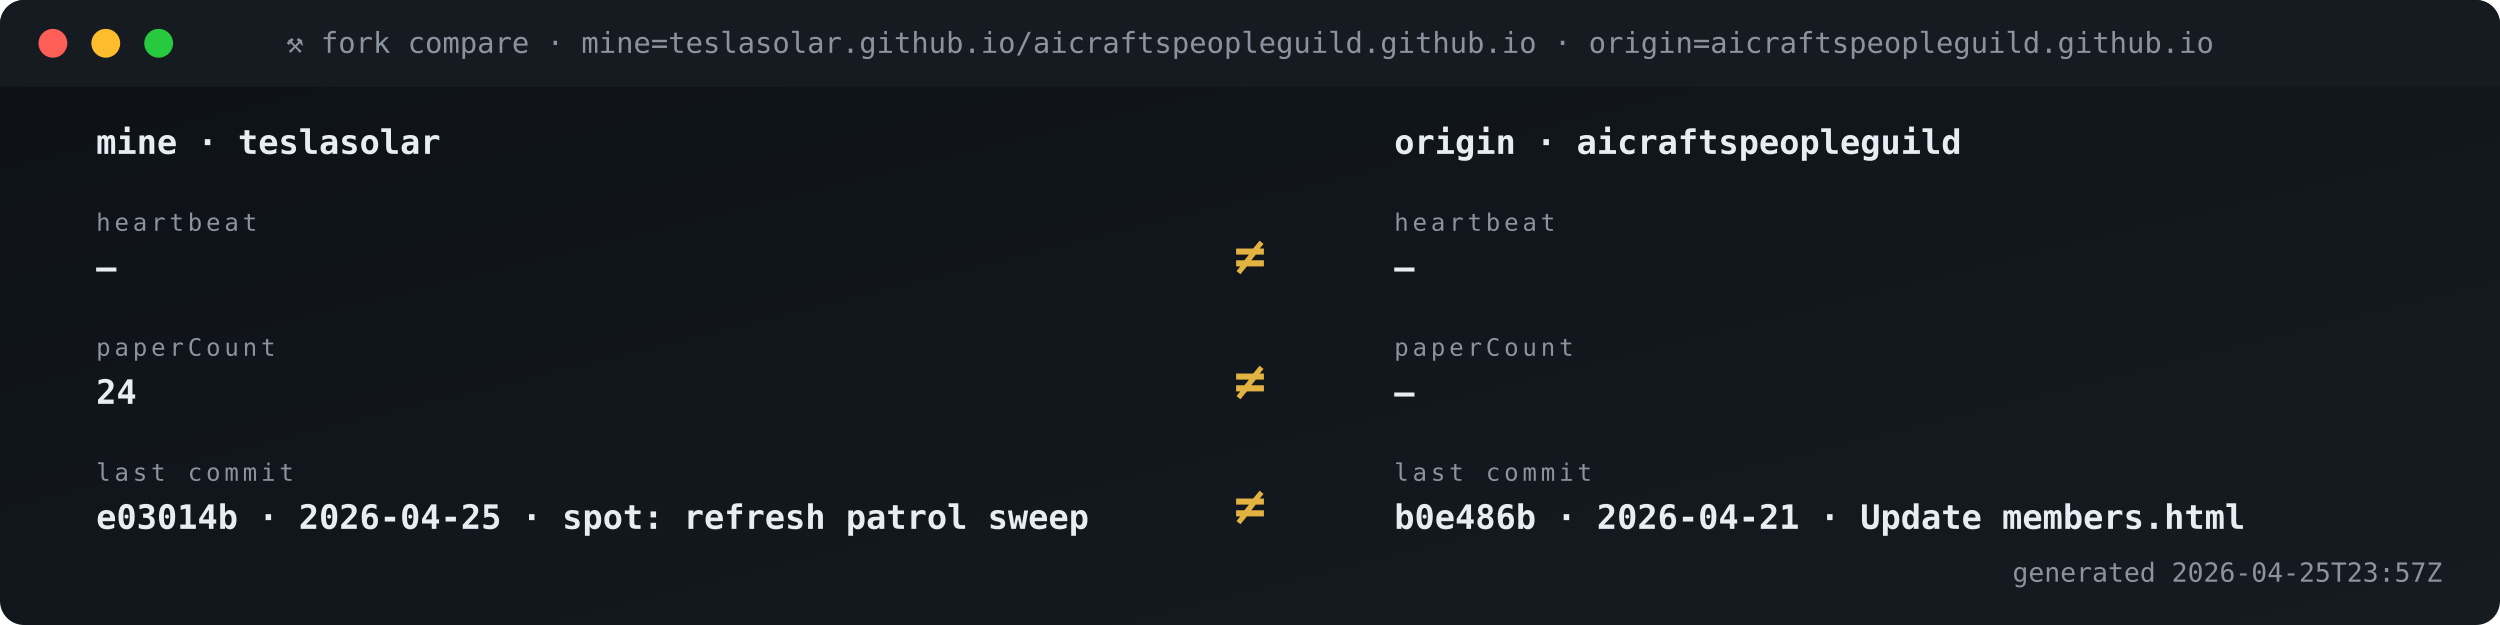
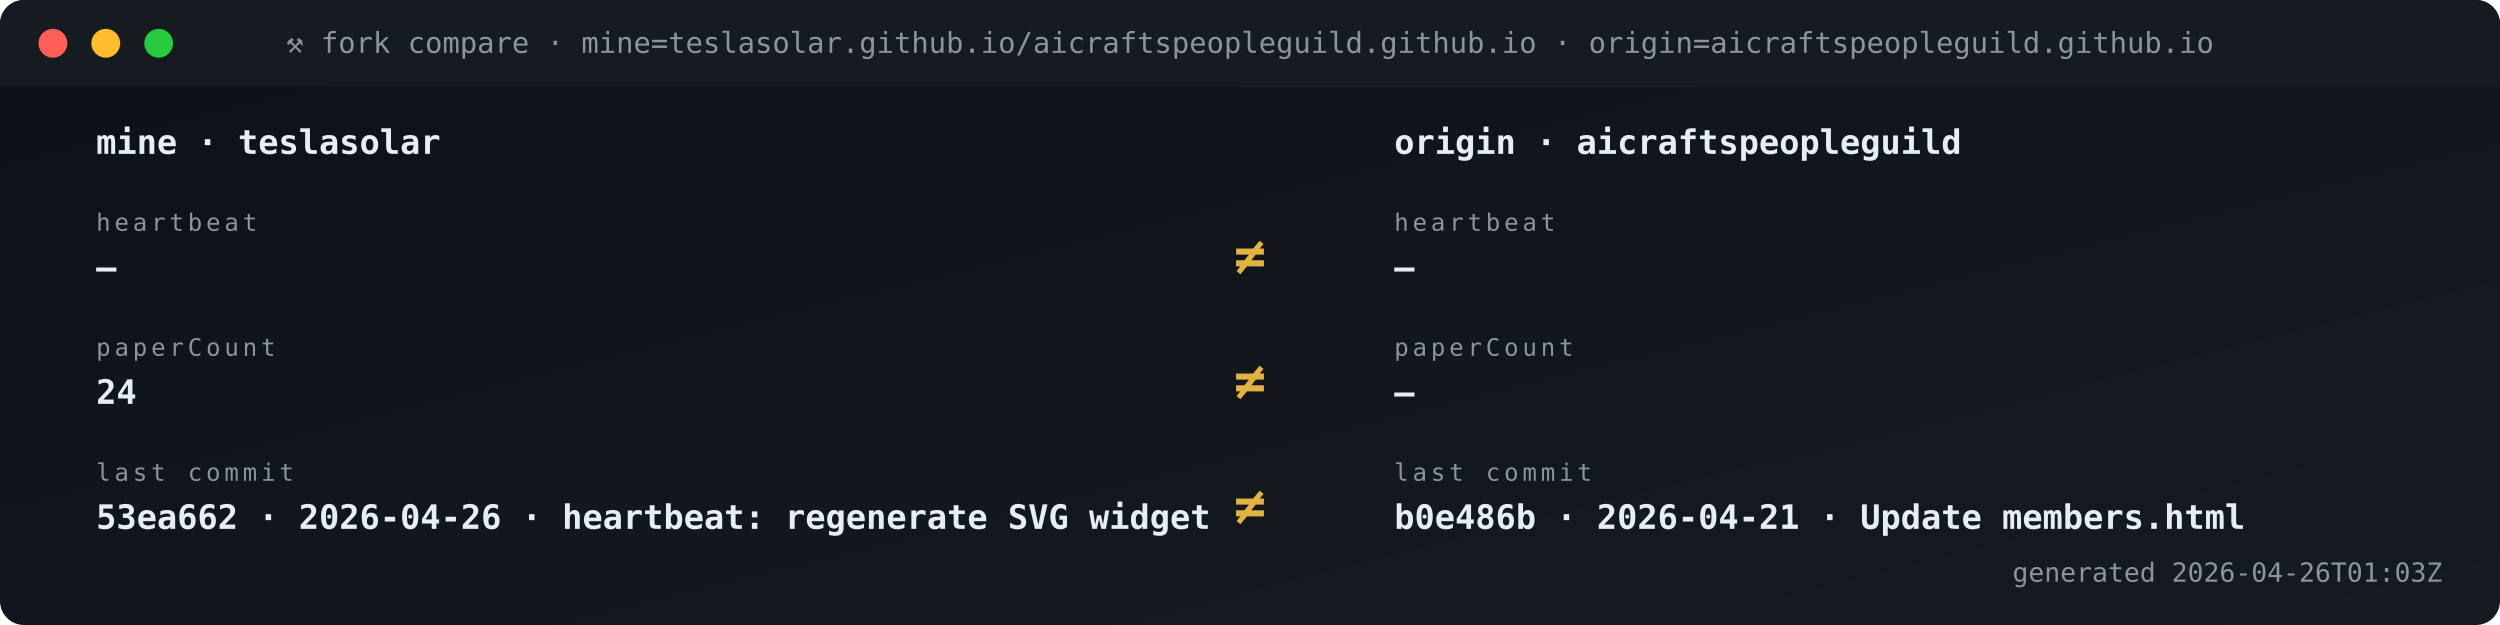
<svg xmlns="http://www.w3.org/2000/svg" viewBox="0 0 1040 260" width="1040" height="260" role="img" aria-label="Fork vs origin compare">
  <defs>
    <linearGradient id="gBg" x1="0" x2="1" y1="0" y2="1">
      <stop offset="0" stop-color="#0d1117" />
      <stop offset="1" stop-color="#161b22" />
    </linearGradient>
    <style>
      .t{font-family:'SFMono-Regular',Consolas,monospace}
      .lb{fill:#8b949e;font-size:10px;text-transform:uppercase;letter-spacing:1.6px}
      .va{fill:#e6edf3;font-size:20px;font-weight:700}
      .vs{fill:#e6edf3;font-size:14px;font-weight:600}
      .lo{fill:#79c0ff;font-size:11px}
      .sub{fill:#8b949e;font-size:11px}
      .g{fill:#3fb950} .a{fill:#e3b341} .r{fill:#f85149}
      .p{fill:#a371f7} .o{fill:#f0883e}
      .pulse{animation:plz 1.8s ease-out infinite}
      @keyframes plz{
        0%{transform:scale(1);opacity:.85}
        45%{transform:scale(1.35);opacity:.3}
        100%{transform:scale(1.8);opacity:0}
      }
      .spin{animation:sp 4s linear infinite;transform-origin:center}
      @keyframes sp{from{transform:rotate(0)}to{transform:rotate(360deg)}}
    </style>
  </defs>
  <rect width="1040" height="260" rx="10" fill="url(#gBg)" />
  <rect x="0" y="0" width="1040" height="36" rx="10" fill="#161b22" />
  <rect x="0" y="26" width="1040" height="10" fill="#161b22" />
  <circle cx="22" cy="18" r="6" fill="#ff5f56" />
  <circle cx="44" cy="18" r="6" fill="#ffbd2e" />
  <circle cx="66" cy="18" r="6" fill="#27c93f" />
  <text x="520" y="22" text-anchor="middle" class="t" font-size="12" fill="#8b949e">⚒ fork compare · mine=teslasolar.github.io/aicraftspeopleguild.github.io  ·  origin=aicraftspeopleguild.github.io</text>
  <text x="40" y="64" class="t vs">mine  ·  teslasolar</text>
  <text x="580" y="64" class="t vs">origin  ·  aicraftspeopleguild</text>
  <text x="40" y="96" class="t lb">heartbeat</text>
  <text x="40" y="116" class="t vs">—</text>
  <text x="580" y="96" class="t lb">heartbeat</text>
  <text x="580" y="116" class="t vs">—</text>
  <text x="520" y="114" text-anchor="middle" class="t" font-size="22" font-weight="700" fill="#e3b341">≠</text>
  <text x="40" y="148" class="t lb">paperCount</text>
  <text x="40" y="168" class="t vs">24</text>
  <text x="580" y="148" class="t lb">paperCount</text>
  <text x="580" y="168" class="t vs">—</text>
  <text x="520" y="166" text-anchor="middle" class="t" font-size="22" font-weight="700" fill="#e3b341">≠</text>
  <text x="40" y="200" class="t lb">last commit</text>
-   <text x="40" y="220" class="t vs">e03014b · 2026-04-25 · spot: refresh patrol sweep</text>
+   <text x="40" y="220" class="t vs">53ea662 · 2026-04-26 · heartbeat: regenerate SVG widget </text>
  <text x="580" y="200" class="t lb">last commit</text>
  <text x="580" y="220" class="t vs">b0e486b · 2026-04-21 · Update members.html</text>
  <text x="520" y="218" text-anchor="middle" class="t" font-size="22" font-weight="700" fill="#e3b341">≠</text>
-   <text x="1016" y="242" text-anchor="end" class="t sub">generated 2026-04-25T23:57Z</text>
+   <text x="1016" y="242" text-anchor="end" class="t sub">generated 2026-04-26T01:03Z</text>
</svg>
